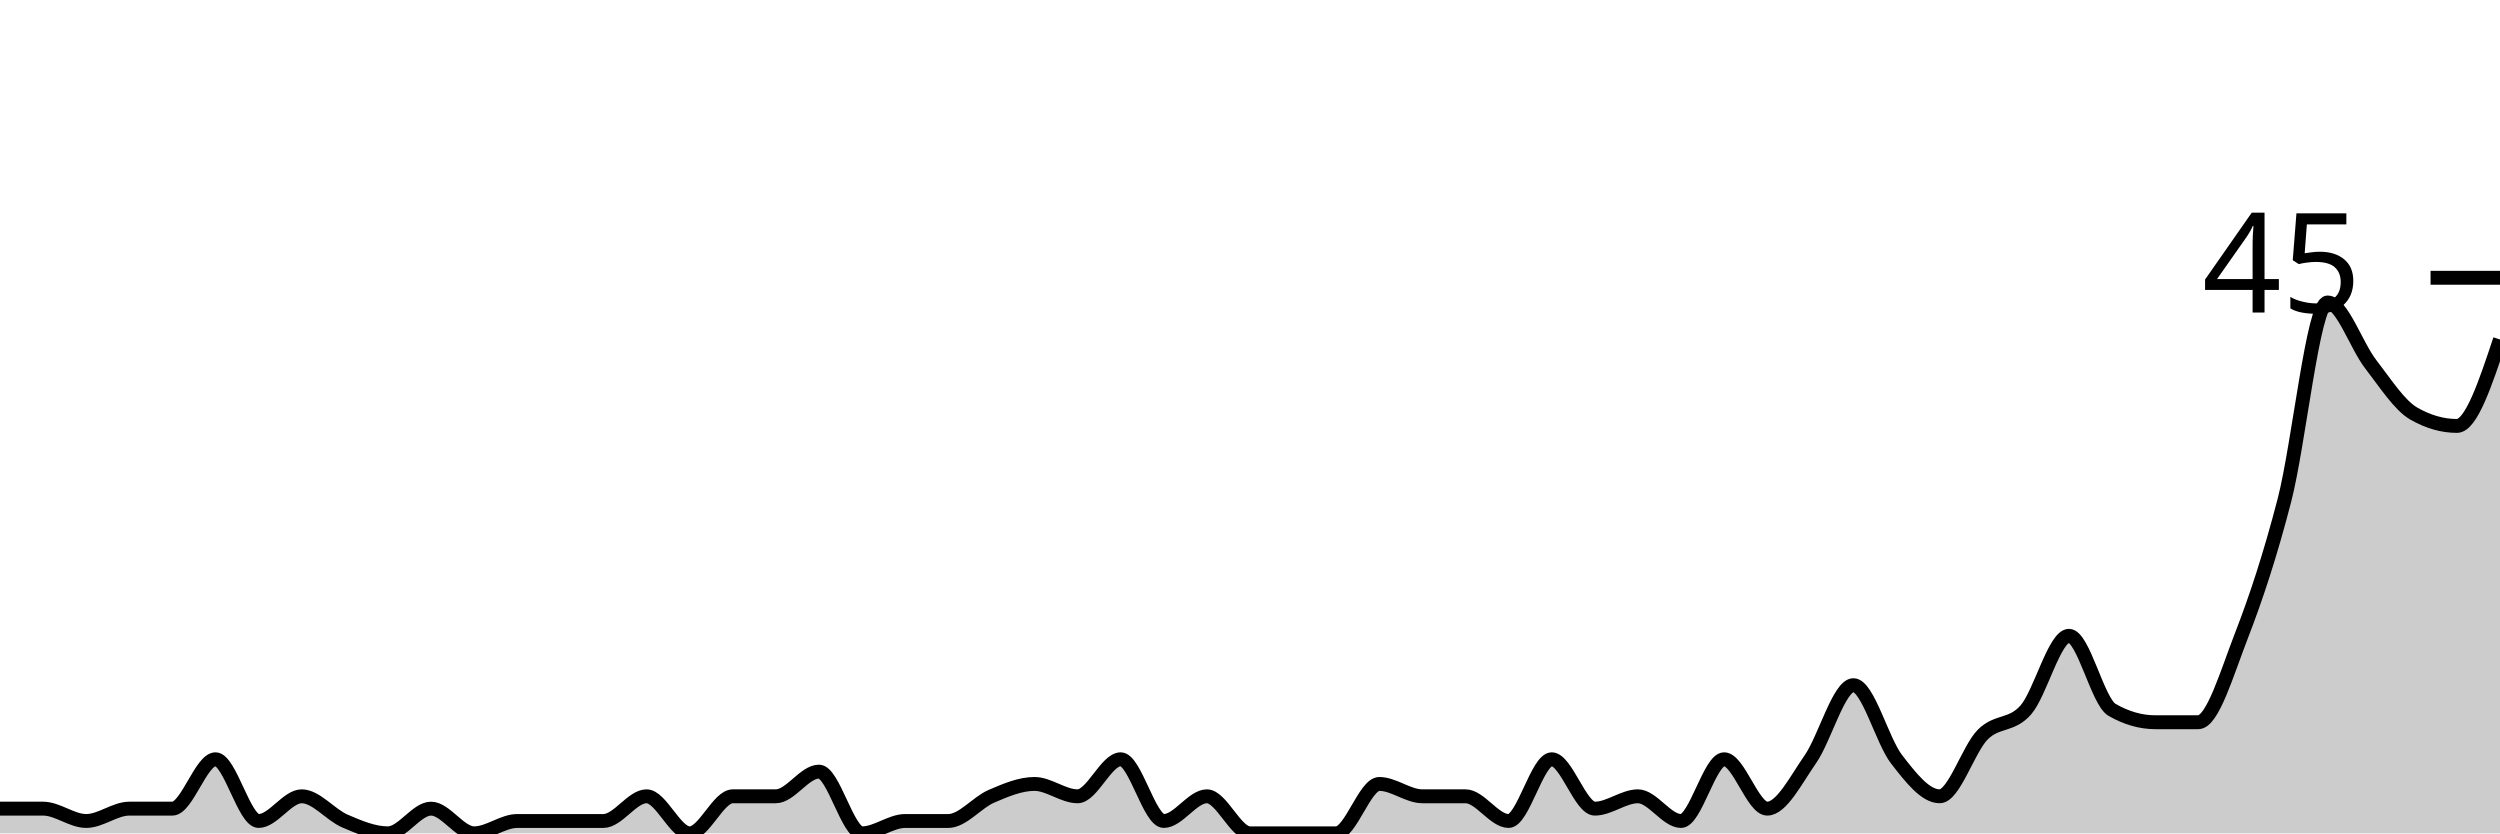
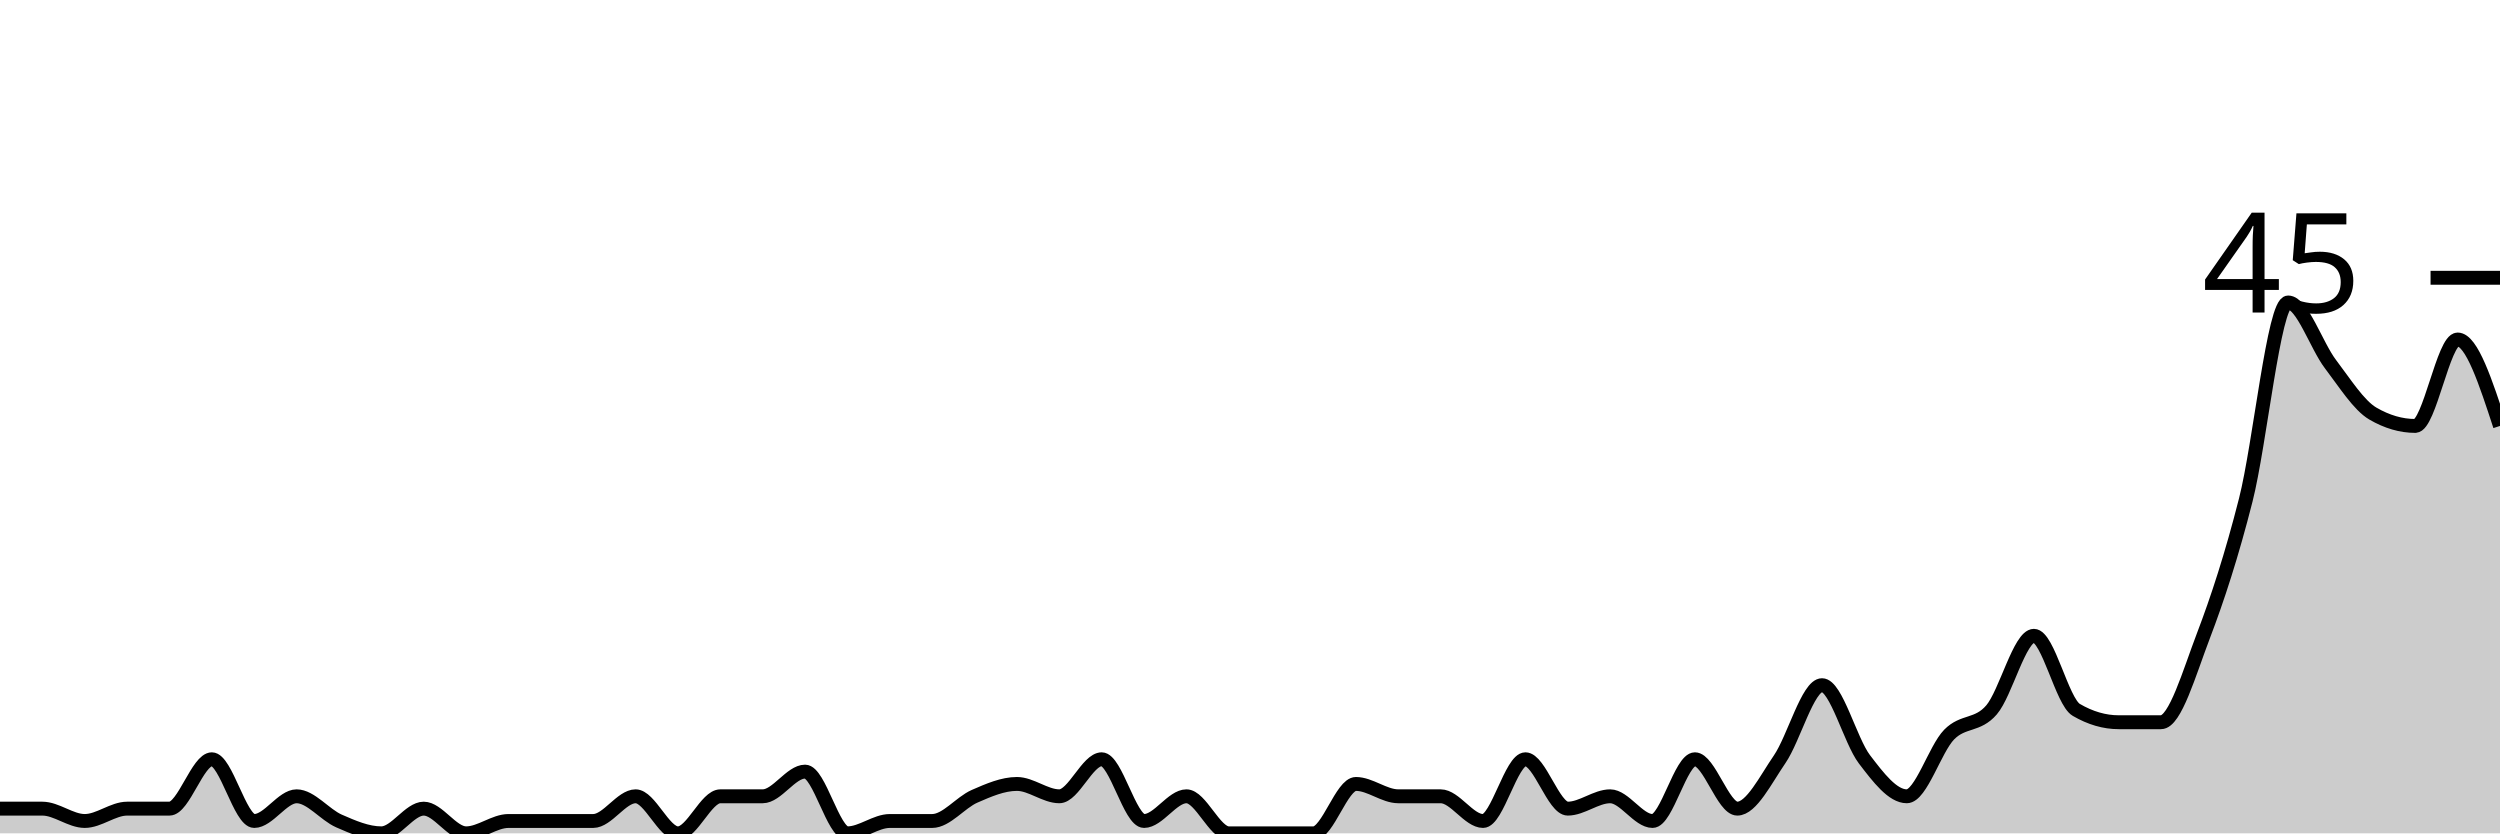
<svg xmlns="http://www.w3.org/2000/svg" viewBox="0 0 180 60">
  <g transform="translate(0,20)">
-     <path class="area" fill="rgba(0, 0, 0, 0.2)" d="M0,38.222C1.034,38.222,2.069,38.222,3.103,38.222C4.138,38.222,5.172,39.111,6.207,39.111C7.241,39.111,8.276,38.222,9.31,38.222C10.345,38.222,11.379,38.222,12.414,38.222C13.448,38.222,14.483,34.667,15.517,34.667C16.552,34.667,17.586,39.111,18.621,39.111C19.655,39.111,20.69,37.333,21.724,37.333C22.759,37.333,23.793,38.667,24.828,39.111C25.862,39.556,26.897,40,27.931,40C28.966,40,30,38.222,31.034,38.222C32.069,38.222,33.103,40,34.138,40C35.172,40,36.207,39.111,37.241,39.111C38.276,39.111,39.31,39.111,40.345,39.111C41.379,39.111,42.414,39.111,43.448,39.111C44.483,39.111,45.517,37.333,46.552,37.333C47.586,37.333,48.621,40,49.655,40C50.69,40,51.724,37.333,52.759,37.333C53.793,37.333,54.828,37.333,55.862,37.333C56.897,37.333,57.931,35.556,58.966,35.556C60,35.556,61.034,40,62.069,40C63.103,40,64.138,39.111,65.172,39.111C66.207,39.111,67.241,39.111,68.276,39.111C69.31,39.111,70.345,37.778,71.379,37.333C72.414,36.889,73.448,36.444,74.483,36.444C75.517,36.444,76.552,37.333,77.586,37.333C78.621,37.333,79.655,34.667,80.69,34.667C81.724,34.667,82.759,39.111,83.793,39.111C84.828,39.111,85.862,37.333,86.897,37.333C87.931,37.333,88.966,40,90,40C91.034,40,92.069,40,93.103,40C94.138,40,95.172,40,96.207,40C97.241,40,98.276,36.444,99.31,36.444C100.345,36.444,101.379,37.333,102.414,37.333C103.448,37.333,104.483,37.333,105.517,37.333C106.552,37.333,107.586,39.111,108.621,39.111C109.655,39.111,110.69,34.667,111.724,34.667C112.759,34.667,113.793,38.222,114.828,38.222C115.862,38.222,116.897,37.333,117.931,37.333C118.966,37.333,120,39.111,121.034,39.111C122.069,39.111,123.103,34.667,124.138,34.667C125.172,34.667,126.207,38.222,127.241,38.222C128.276,38.222,129.31,36.148,130.345,34.667C131.379,33.185,132.414,29.333,133.448,29.333C134.483,29.333,135.517,33.333,136.552,34.667C137.586,36,138.621,37.333,139.655,37.333C140.69,37.333,141.724,33.926,142.759,32.889C143.793,31.852,144.828,32.296,145.862,31.111C146.897,29.926,147.931,25.778,148.966,25.778C150,25.778,151.034,30.519,152.069,31.111C153.103,31.704,154.138,32,155.172,32C156.207,32,157.241,32,158.276,32C159.31,32,160.345,28.444,161.379,25.778C162.414,23.111,163.448,20,164.483,16C165.517,12,166.552,1.778,167.586,1.778C168.621,1.778,169.655,4.889,170.69,6.222C171.724,7.556,172.759,9.185,173.793,9.778C174.828,10.37,175.862,10.667,176.897,10.667C177.931,10.667,178.966,7.556,180,4.444L180,40C178.966,40,177.931,40,176.897,40C175.862,40,174.828,40,173.793,40C172.759,40,171.724,40,170.69,40C169.655,40,168.621,40,167.586,40C166.552,40,165.517,40,164.483,40C163.448,40,162.414,40,161.379,40C160.345,40,159.31,40,158.276,40C157.241,40,156.207,40,155.172,40C154.138,40,153.103,40,152.069,40C151.034,40,150,40,148.966,40C147.931,40,146.897,40,145.862,40C144.828,40,143.793,40,142.759,40C141.724,40,140.69,40,139.655,40C138.621,40,137.586,40,136.552,40C135.517,40,134.483,40,133.448,40C132.414,40,131.379,40,130.345,40C129.31,40,128.276,40,127.241,40C126.207,40,125.172,40,124.138,40C123.103,40,122.069,40,121.034,40C120,40,118.966,40,117.931,40C116.897,40,115.862,40,114.828,40C113.793,40,112.759,40,111.724,40C110.69,40,109.655,40,108.621,40C107.586,40,106.552,40,105.517,40C104.483,40,103.448,40,102.414,40C101.379,40,100.345,40,99.31,40C98.276,40,97.241,40,96.207,40C95.172,40,94.138,40,93.103,40C92.069,40,91.034,40,90,40C88.966,40,87.931,40,86.897,40C85.862,40,84.828,40,83.793,40C82.759,40,81.724,40,80.69,40C79.655,40,78.621,40,77.586,40C76.552,40,75.517,40,74.483,40C73.448,40,72.414,40,71.379,40C70.345,40,69.31,40,68.276,40C67.241,40,66.207,40,65.172,40C64.138,40,63.103,40,62.069,40C61.034,40,60,40,58.966,40C57.931,40,56.897,40,55.862,40C54.828,40,53.793,40,52.759,40C51.724,40,50.69,40,49.655,40C48.621,40,47.586,40,46.552,40C45.517,40,44.483,40,43.448,40C42.414,40,41.379,40,40.345,40C39.31,40,38.276,40,37.241,40C36.207,40,35.172,40,34.138,40C33.103,40,32.069,40,31.034,40C30,40,28.966,40,27.931,40C26.897,40,25.862,40,24.828,40C23.793,40,22.759,40,21.724,40C20.69,40,19.655,40,18.621,40C17.586,40,16.552,40,15.517,40C14.483,40,13.448,40,12.414,40C11.379,40,10.345,40,9.31,40C8.276,40,7.241,40,6.207,40C5.172,40,4.138,40,3.103,40C2.069,40,1.034,40,0,40Z" />
-     <path class="line" stroke="black" fill="none" d="M0,38.222C1.034,38.222,2.069,38.222,3.103,38.222C4.138,38.222,5.172,39.111,6.207,39.111C7.241,39.111,8.276,38.222,9.31,38.222C10.345,38.222,11.379,38.222,12.414,38.222C13.448,38.222,14.483,34.667,15.517,34.667C16.552,34.667,17.586,39.111,18.621,39.111C19.655,39.111,20.69,37.333,21.724,37.333C22.759,37.333,23.793,38.667,24.828,39.111C25.862,39.556,26.897,40,27.931,40C28.966,40,30,38.222,31.034,38.222C32.069,38.222,33.103,40,34.138,40C35.172,40,36.207,39.111,37.241,39.111C38.276,39.111,39.31,39.111,40.345,39.111C41.379,39.111,42.414,39.111,43.448,39.111C44.483,39.111,45.517,37.333,46.552,37.333C47.586,37.333,48.621,40,49.655,40C50.69,40,51.724,37.333,52.759,37.333C53.793,37.333,54.828,37.333,55.862,37.333C56.897,37.333,57.931,35.556,58.966,35.556C60,35.556,61.034,40,62.069,40C63.103,40,64.138,39.111,65.172,39.111C66.207,39.111,67.241,39.111,68.276,39.111C69.31,39.111,70.345,37.778,71.379,37.333C72.414,36.889,73.448,36.444,74.483,36.444C75.517,36.444,76.552,37.333,77.586,37.333C78.621,37.333,79.655,34.667,80.69,34.667C81.724,34.667,82.759,39.111,83.793,39.111C84.828,39.111,85.862,37.333,86.897,37.333C87.931,37.333,88.966,40,90,40C91.034,40,92.069,40,93.103,40C94.138,40,95.172,40,96.207,40C97.241,40,98.276,36.444,99.31,36.444C100.345,36.444,101.379,37.333,102.414,37.333C103.448,37.333,104.483,37.333,105.517,37.333C106.552,37.333,107.586,39.111,108.621,39.111C109.655,39.111,110.69,34.667,111.724,34.667C112.759,34.667,113.793,38.222,114.828,38.222C115.862,38.222,116.897,37.333,117.931,37.333C118.966,37.333,120,39.111,121.034,39.111C122.069,39.111,123.103,34.667,124.138,34.667C125.172,34.667,126.207,38.222,127.241,38.222C128.276,38.222,129.31,36.148,130.345,34.667C131.379,33.185,132.414,29.333,133.448,29.333C134.483,29.333,135.517,33.333,136.552,34.667C137.586,36,138.621,37.333,139.655,37.333C140.69,37.333,141.724,33.926,142.759,32.889C143.793,31.852,144.828,32.296,145.862,31.111C146.897,29.926,147.931,25.778,148.966,25.778C150,25.778,151.034,30.519,152.069,31.111C153.103,31.704,154.138,32,155.172,32C156.207,32,157.241,32,158.276,32C159.31,32,160.345,28.444,161.379,25.778C162.414,23.111,163.448,20,164.483,16C165.517,12,166.552,1.778,167.586,1.778C168.621,1.778,169.655,4.889,170.69,6.222C171.724,7.556,172.759,9.185,173.793,9.778C174.828,10.37,175.862,10.667,176.897,10.667C177.931,10.667,178.966,7.556,180,4.444" />
+     <path class="area" fill="rgba(0, 0, 0, 0.2)" d="M0,38.222C1.017,38.222,2.034,38.222,3.051,38.222C4.068,38.222,5.085,39.111,6.102,39.111C7.119,39.111,8.136,38.222,9.153,38.222C10.169,38.222,11.186,38.222,12.203,38.222C13.22,38.222,14.237,34.667,15.254,34.667C16.271,34.667,17.288,39.111,18.305,39.111C19.322,39.111,20.339,37.333,21.356,37.333C22.373,37.333,23.39,38.667,24.407,39.111C25.424,39.556,26.441,40,27.458,40C28.475,40,29.492,38.222,30.508,38.222C31.525,38.222,32.542,40,33.559,40C34.576,40,35.593,39.111,36.61,39.111C37.627,39.111,38.644,39.111,39.661,39.111C40.678,39.111,41.695,39.111,42.712,39.111C43.729,39.111,44.746,37.333,45.763,37.333C46.78,37.333,47.797,40,48.814,40C49.831,40,50.847,37.333,51.864,37.333C52.881,37.333,53.898,37.333,54.915,37.333C55.932,37.333,56.949,35.556,57.966,35.556C58.983,35.556,60,40,61.017,40C62.034,40,63.051,39.111,64.068,39.111C65.085,39.111,66.102,39.111,67.119,39.111C68.136,39.111,69.153,37.778,70.169,37.333C71.186,36.889,72.203,36.444,73.22,36.444C74.237,36.444,75.254,37.333,76.271,37.333C77.288,37.333,78.305,34.667,79.322,34.667C80.339,34.667,81.356,39.111,82.373,39.111C83.39,39.111,84.407,37.333,85.424,37.333C86.441,37.333,87.458,40,88.475,40C89.492,40,90.508,40,91.525,40C92.542,40,93.559,40,94.576,40C95.593,40,96.61,36.444,97.627,36.444C98.644,36.444,99.661,37.333,100.678,37.333C101.695,37.333,102.712,37.333,103.729,37.333C104.746,37.333,105.763,39.111,106.78,39.111C107.797,39.111,108.814,34.667,109.831,34.667C110.847,34.667,111.864,38.222,112.881,38.222C113.898,38.222,114.915,37.333,115.932,37.333C116.949,37.333,117.966,39.111,118.983,39.111C120,39.111,121.017,34.667,122.034,34.667C123.051,34.667,124.068,38.222,125.085,38.222C126.102,38.222,127.119,36.148,128.136,34.667C129.153,33.185,130.169,29.333,131.186,29.333C132.203,29.333,133.22,33.333,134.237,34.667C135.254,36,136.271,37.333,137.288,37.333C138.305,37.333,139.322,33.926,140.339,32.889C141.356,31.852,142.373,32.296,143.39,31.111C144.407,29.926,145.424,25.778,146.441,25.778C147.458,25.778,148.475,30.519,149.492,31.111C150.508,31.704,151.525,32,152.542,32C153.559,32,154.576,32,155.593,32C156.61,32,157.627,28.444,158.644,25.778C159.661,23.111,160.678,20,161.695,16C162.712,12,163.729,1.778,164.746,1.778C165.763,1.778,166.78,4.889,167.797,6.222C168.814,7.556,169.831,9.185,170.847,9.778C171.864,10.37,172.881,10.667,173.898,10.667C174.915,10.667,175.932,4.444,176.949,4.444C177.966,4.444,178.983,7.556,180,10.667L180,40C178.983,40,177.966,40,176.949,40C175.932,40,174.915,40,173.898,40C172.881,40,171.864,40,170.847,40C169.831,40,168.814,40,167.797,40C166.78,40,165.763,40,164.746,40C163.729,40,162.712,40,161.695,40C160.678,40,159.661,40,158.644,40C157.627,40,156.61,40,155.593,40C154.576,40,153.559,40,152.542,40C151.525,40,150.508,40,149.492,40C148.475,40,147.458,40,146.441,40C145.424,40,144.407,40,143.39,40C142.373,40,141.356,40,140.339,40C139.322,40,138.305,40,137.288,40C136.271,40,135.254,40,134.237,40C133.22,40,132.203,40,131.186,40C130.169,40,129.153,40,128.136,40C127.119,40,126.102,40,125.085,40C124.068,40,123.051,40,122.034,40C121.017,40,120,40,118.983,40C117.966,40,116.949,40,115.932,40C114.915,40,113.898,40,112.881,40C111.864,40,110.847,40,109.831,40C108.814,40,107.797,40,106.78,40C105.763,40,104.746,40,103.729,40C102.712,40,101.695,40,100.678,40C99.661,40,98.644,40,97.627,40C96.61,40,95.593,40,94.576,40C93.559,40,92.542,40,91.525,40C90.508,40,89.492,40,88.475,40C87.458,40,86.441,40,85.424,40C84.407,40,83.39,40,82.373,40C81.356,40,80.339,40,79.322,40C78.305,40,77.288,40,76.271,40C75.254,40,74.237,40,73.22,40C72.203,40,71.186,40,70.169,40C69.153,40,68.136,40,67.119,40C66.102,40,65.085,40,64.068,40C63.051,40,62.034,40,61.017,40C60,40,58.983,40,57.966,40C56.949,40,55.932,40,54.915,40C53.898,40,52.881,40,51.864,40C50.847,40,49.831,40,48.814,40C47.797,40,46.78,40,45.763,40C44.746,40,43.729,40,42.712,40C41.695,40,40.678,40,39.661,40C38.644,40,37.627,40,36.61,40C35.593,40,34.576,40,33.559,40C32.542,40,31.525,40,30.508,40C29.492,40,28.475,40,27.458,40C26.441,40,25.424,40,24.407,40C23.39,40,22.373,40,21.356,40C20.339,40,19.322,40,18.305,40C17.288,40,16.271,40,15.254,40C14.237,40,13.22,40,12.203,40C11.186,40,10.169,40,9.153,40C8.136,40,7.119,40,6.102,40C5.085,40,4.068,40,3.051,40C2.034,40,1.017,40,0,40Z" />
+     <path class="line" stroke="black" fill="none" d="M0,38.222C1.017,38.222,2.034,38.222,3.051,38.222C4.068,38.222,5.085,39.111,6.102,39.111C7.119,39.111,8.136,38.222,9.153,38.222C10.169,38.222,11.186,38.222,12.203,38.222C13.22,38.222,14.237,34.667,15.254,34.667C16.271,34.667,17.288,39.111,18.305,39.111C19.322,39.111,20.339,37.333,21.356,37.333C22.373,37.333,23.39,38.667,24.407,39.111C25.424,39.556,26.441,40,27.458,40C28.475,40,29.492,38.222,30.508,38.222C31.525,38.222,32.542,40,33.559,40C34.576,40,35.593,39.111,36.61,39.111C37.627,39.111,38.644,39.111,39.661,39.111C40.678,39.111,41.695,39.111,42.712,39.111C43.729,39.111,44.746,37.333,45.763,37.333C46.78,37.333,47.797,40,48.814,40C49.831,40,50.847,37.333,51.864,37.333C52.881,37.333,53.898,37.333,54.915,37.333C55.932,37.333,56.949,35.556,57.966,35.556C58.983,35.556,60,40,61.017,40C62.034,40,63.051,39.111,64.068,39.111C65.085,39.111,66.102,39.111,67.119,39.111C68.136,39.111,69.153,37.778,70.169,37.333C71.186,36.889,72.203,36.444,73.22,36.444C74.237,36.444,75.254,37.333,76.271,37.333C77.288,37.333,78.305,34.667,79.322,34.667C80.339,34.667,81.356,39.111,82.373,39.111C83.39,39.111,84.407,37.333,85.424,37.333C86.441,37.333,87.458,40,88.475,40C89.492,40,90.508,40,91.525,40C92.542,40,93.559,40,94.576,40C95.593,40,96.61,36.444,97.627,36.444C98.644,36.444,99.661,37.333,100.678,37.333C101.695,37.333,102.712,37.333,103.729,37.333C104.746,37.333,105.763,39.111,106.78,39.111C107.797,39.111,108.814,34.667,109.831,34.667C110.847,34.667,111.864,38.222,112.881,38.222C113.898,38.222,114.915,37.333,115.932,37.333C116.949,37.333,117.966,39.111,118.983,39.111C120,39.111,121.017,34.667,122.034,34.667C123.051,34.667,124.068,38.222,125.085,38.222C126.102,38.222,127.119,36.148,128.136,34.667C129.153,33.185,130.169,29.333,131.186,29.333C132.203,29.333,133.22,33.333,134.237,34.667C135.254,36,136.271,37.333,137.288,37.333C138.305,37.333,139.322,33.926,140.339,32.889C141.356,31.852,142.373,32.296,143.39,31.111C144.407,29.926,145.424,25.778,146.441,25.778C147.458,25.778,148.475,30.519,149.492,31.111C150.508,31.704,151.525,32,152.542,32C153.559,32,154.576,32,155.593,32C156.61,32,157.627,28.444,158.644,25.778C159.661,23.111,160.678,20,161.695,16C162.712,12,163.729,1.778,164.746,1.778C165.763,1.778,166.78,4.889,167.797,6.222C168.814,7.556,169.831,9.185,170.847,9.778C171.864,10.37,172.881,10.667,173.898,10.667C174.915,10.667,175.932,4.444,176.949,4.444C177.966,4.444,178.983,7.556,180,10.667" />
    <path class="axis-ceiling" stroke-width="1" stroke="black" fill="none" d="M175,0L180,0" />
    <text class="axis-ceiling-label" font-family="sans-serif" text-anchor="end" font-size="10px" x="170" y="2.5">45</text>
  </g>
</svg>
